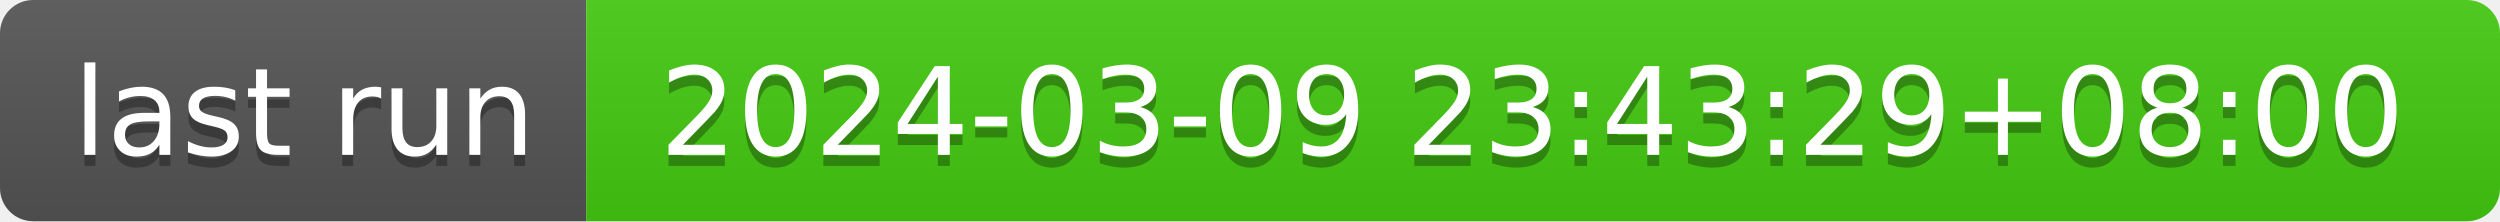
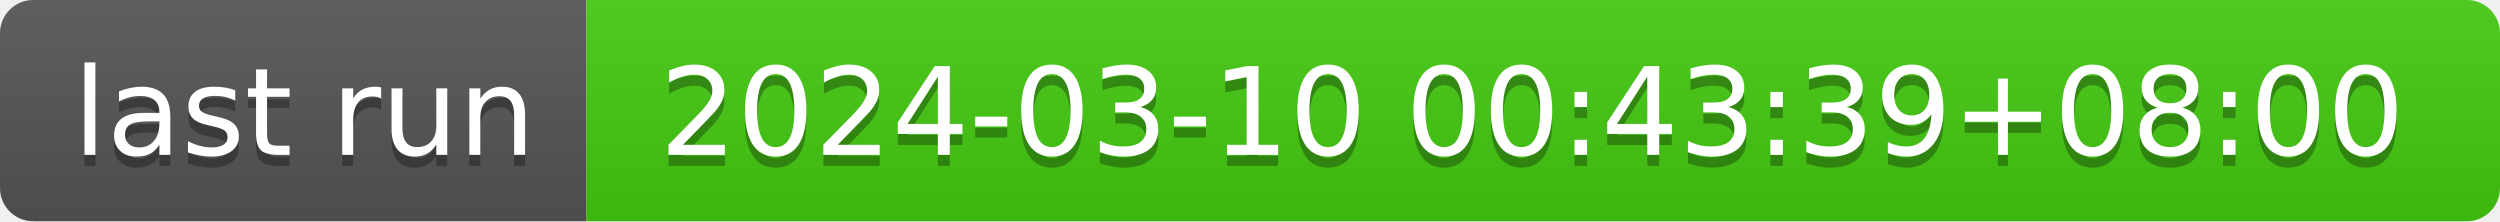
- <svg xmlns="http://www.w3.org/2000/svg" width="226" height="20" role="img" aria-label="last run: 2024-03-09 23:43:29+08:00">
+ <svg xmlns="http://www.w3.org/2000/svg" width="226" height="20" role="img" aria-label="last run: 2024-03-10 00:43:39+08:00">
  <linearGradient id="s" x2="0" y2="100%">
    <stop offset="0" stop-color="#bbb" stop-opacity=".1" />
    <stop offset="1" stop-opacity=".1" />
  </linearGradient>
  <clipPath id="r">
    <rect width="226" height="20" rx="3" fill="#fff" />
  </clipPath>
  <g clip-path="url(#r)">
    <rect width="53" height="20" fill="#555" />
    <rect x="53" width="173" height="20" fill="#4c1" />
    <rect width="226" height="20" fill="url(#s)" />
  </g>
  <g fill="#fff" text-anchor="middle" font-family="Verdana,Geneva,DejaVu Sans,sans-serif" text-rendering="geometricPrecision" font-size="110">
    <text aria-hidden="true" x="275" y="150" fill="#010101" fill-opacity=".3" transform="scale(.1)" textLength="430">last run</text>
    <text x="275" y="140" transform="scale(.1)" fill="#fff" textLength="430">last run</text>
-     <text aria-hidden="true" x="1385" y="150" fill="#010101" fill-opacity=".3" transform="scale(.1)" textLength="1630">2024-03-09 23:43:29+08:00</text>
-     <text x="1385" y="140" transform="scale(.1)" fill="#fff" textLength="1630">2024-03-09 23:43:29+08:00</text>
+     <text aria-hidden="true" x="1385" y="150" fill="#010101" fill-opacity=".3" transform="scale(.1)" textLength="1630">2024-03-10 00:43:39+08:00</text>
+     <text x="1385" y="140" transform="scale(.1)" fill="#fff" textLength="1630">2024-03-10 00:43:39+08:00</text>
  </g>
</svg>
